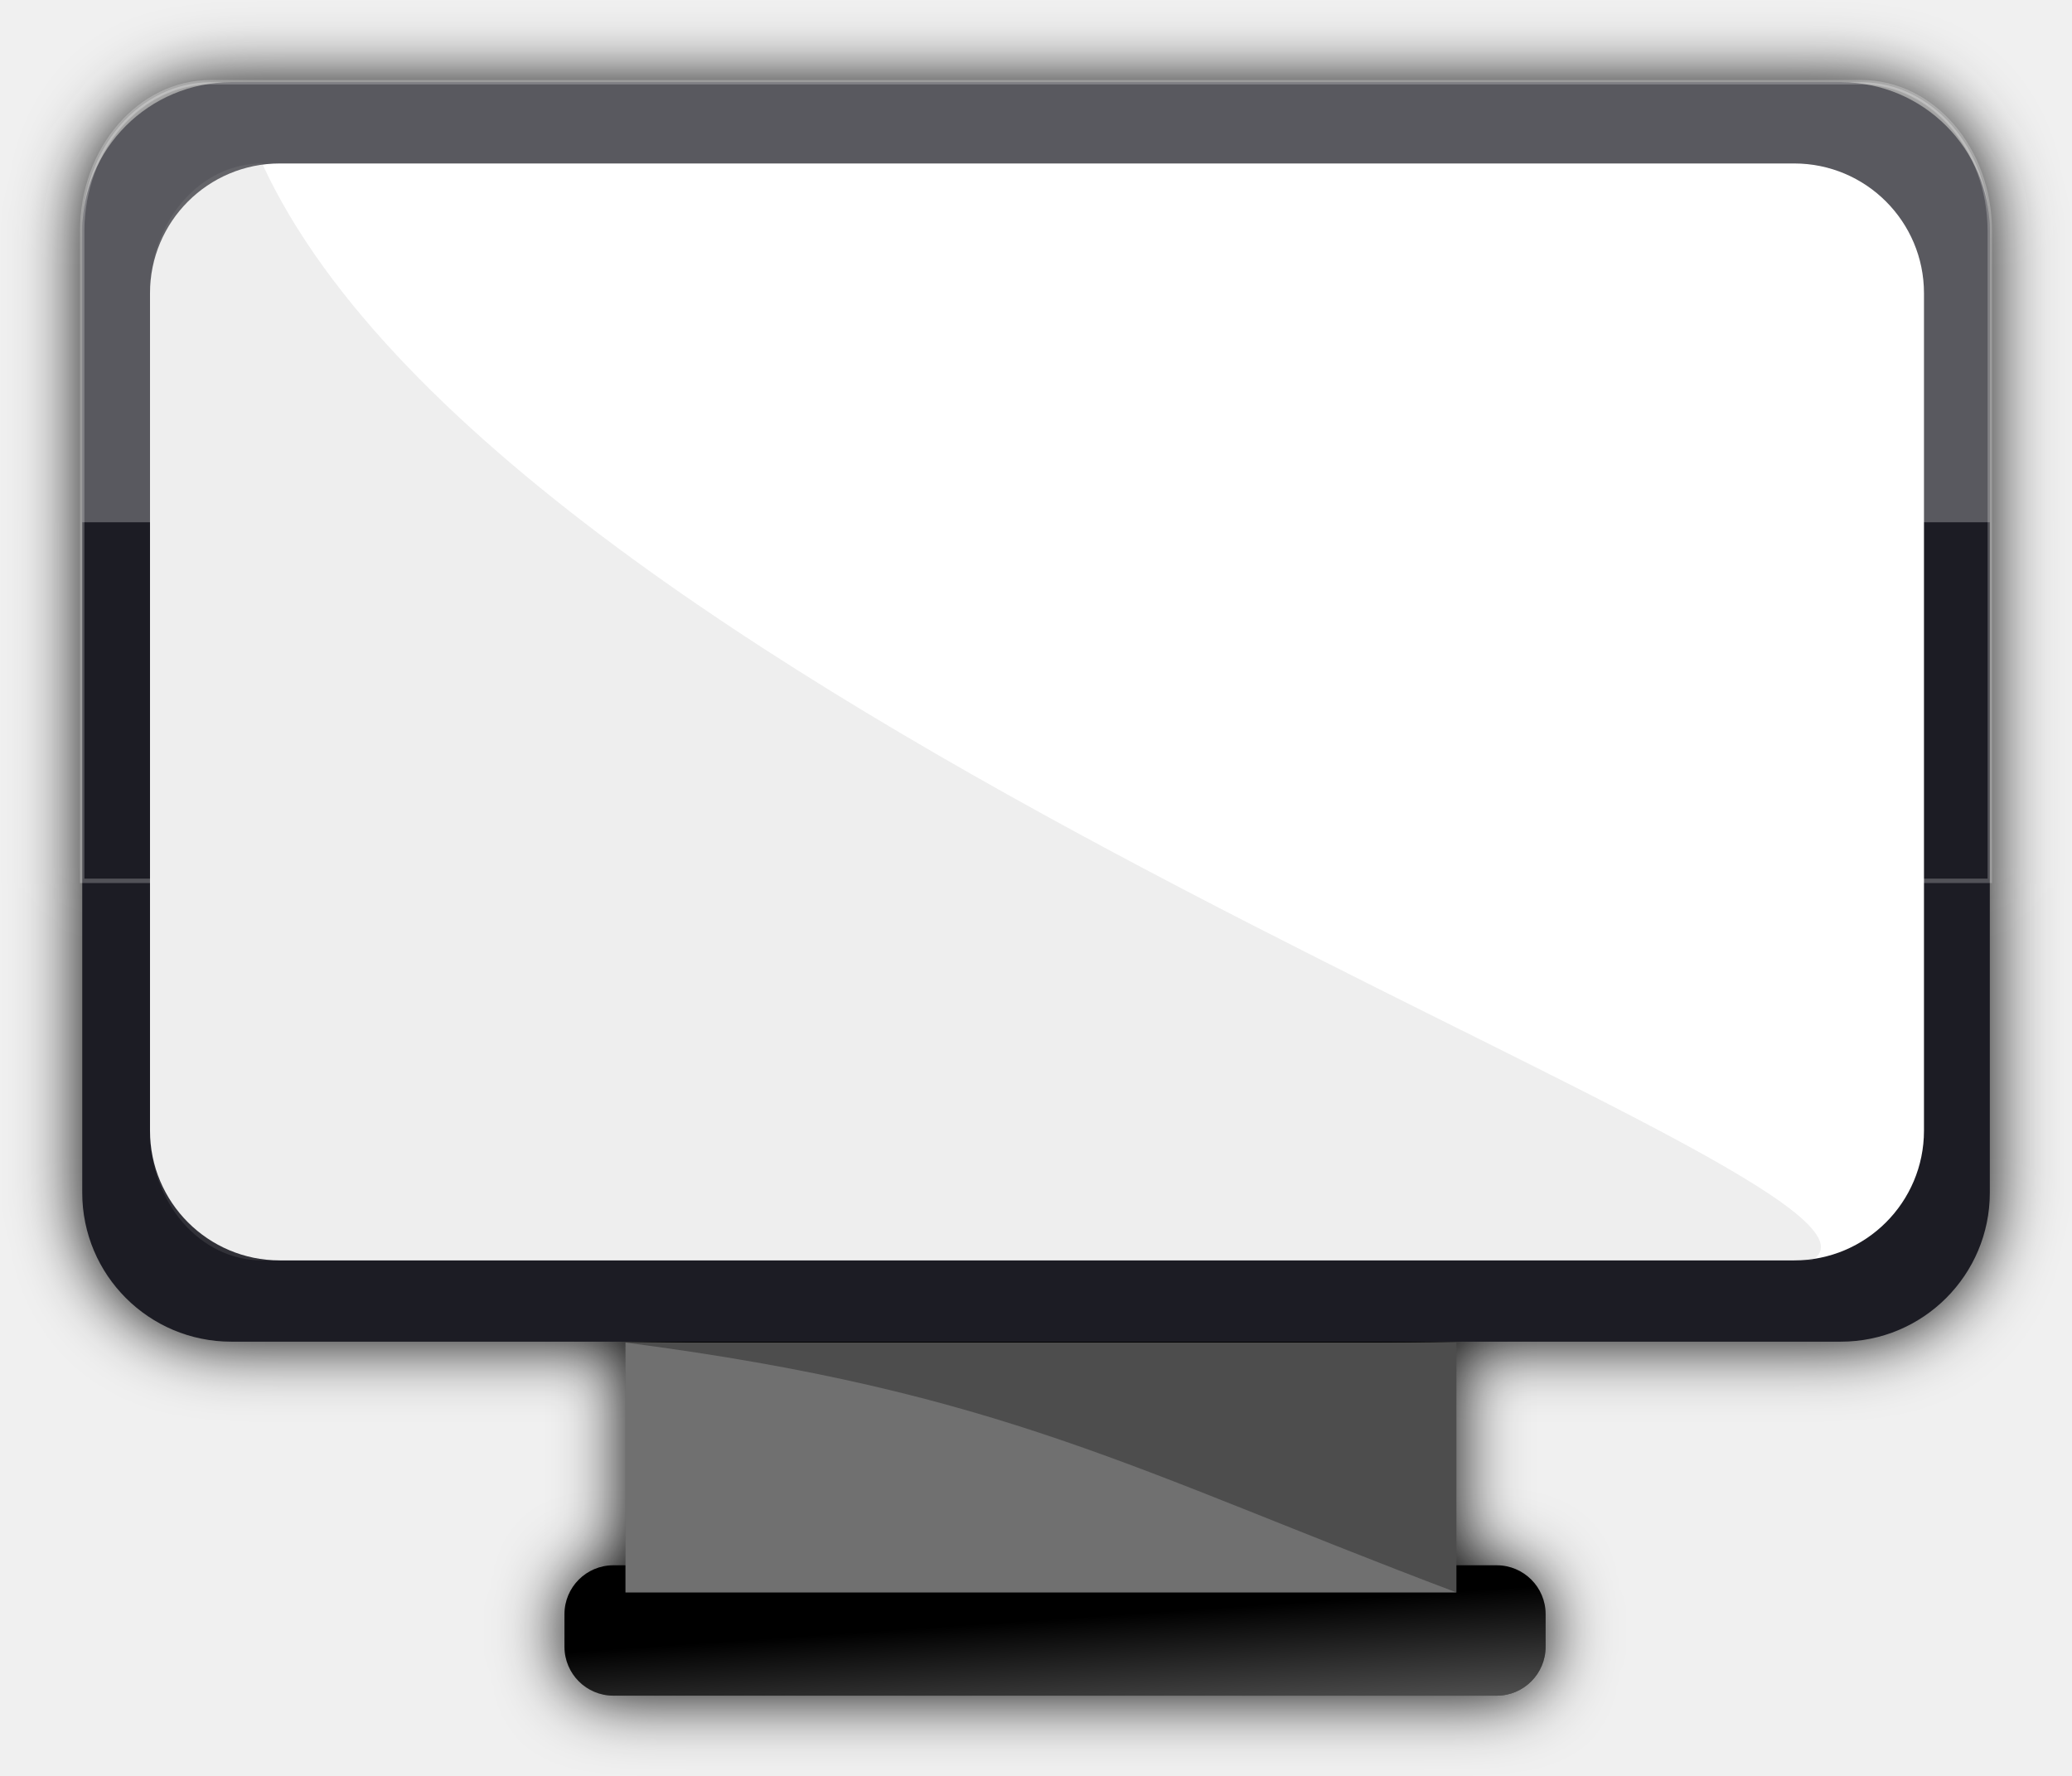
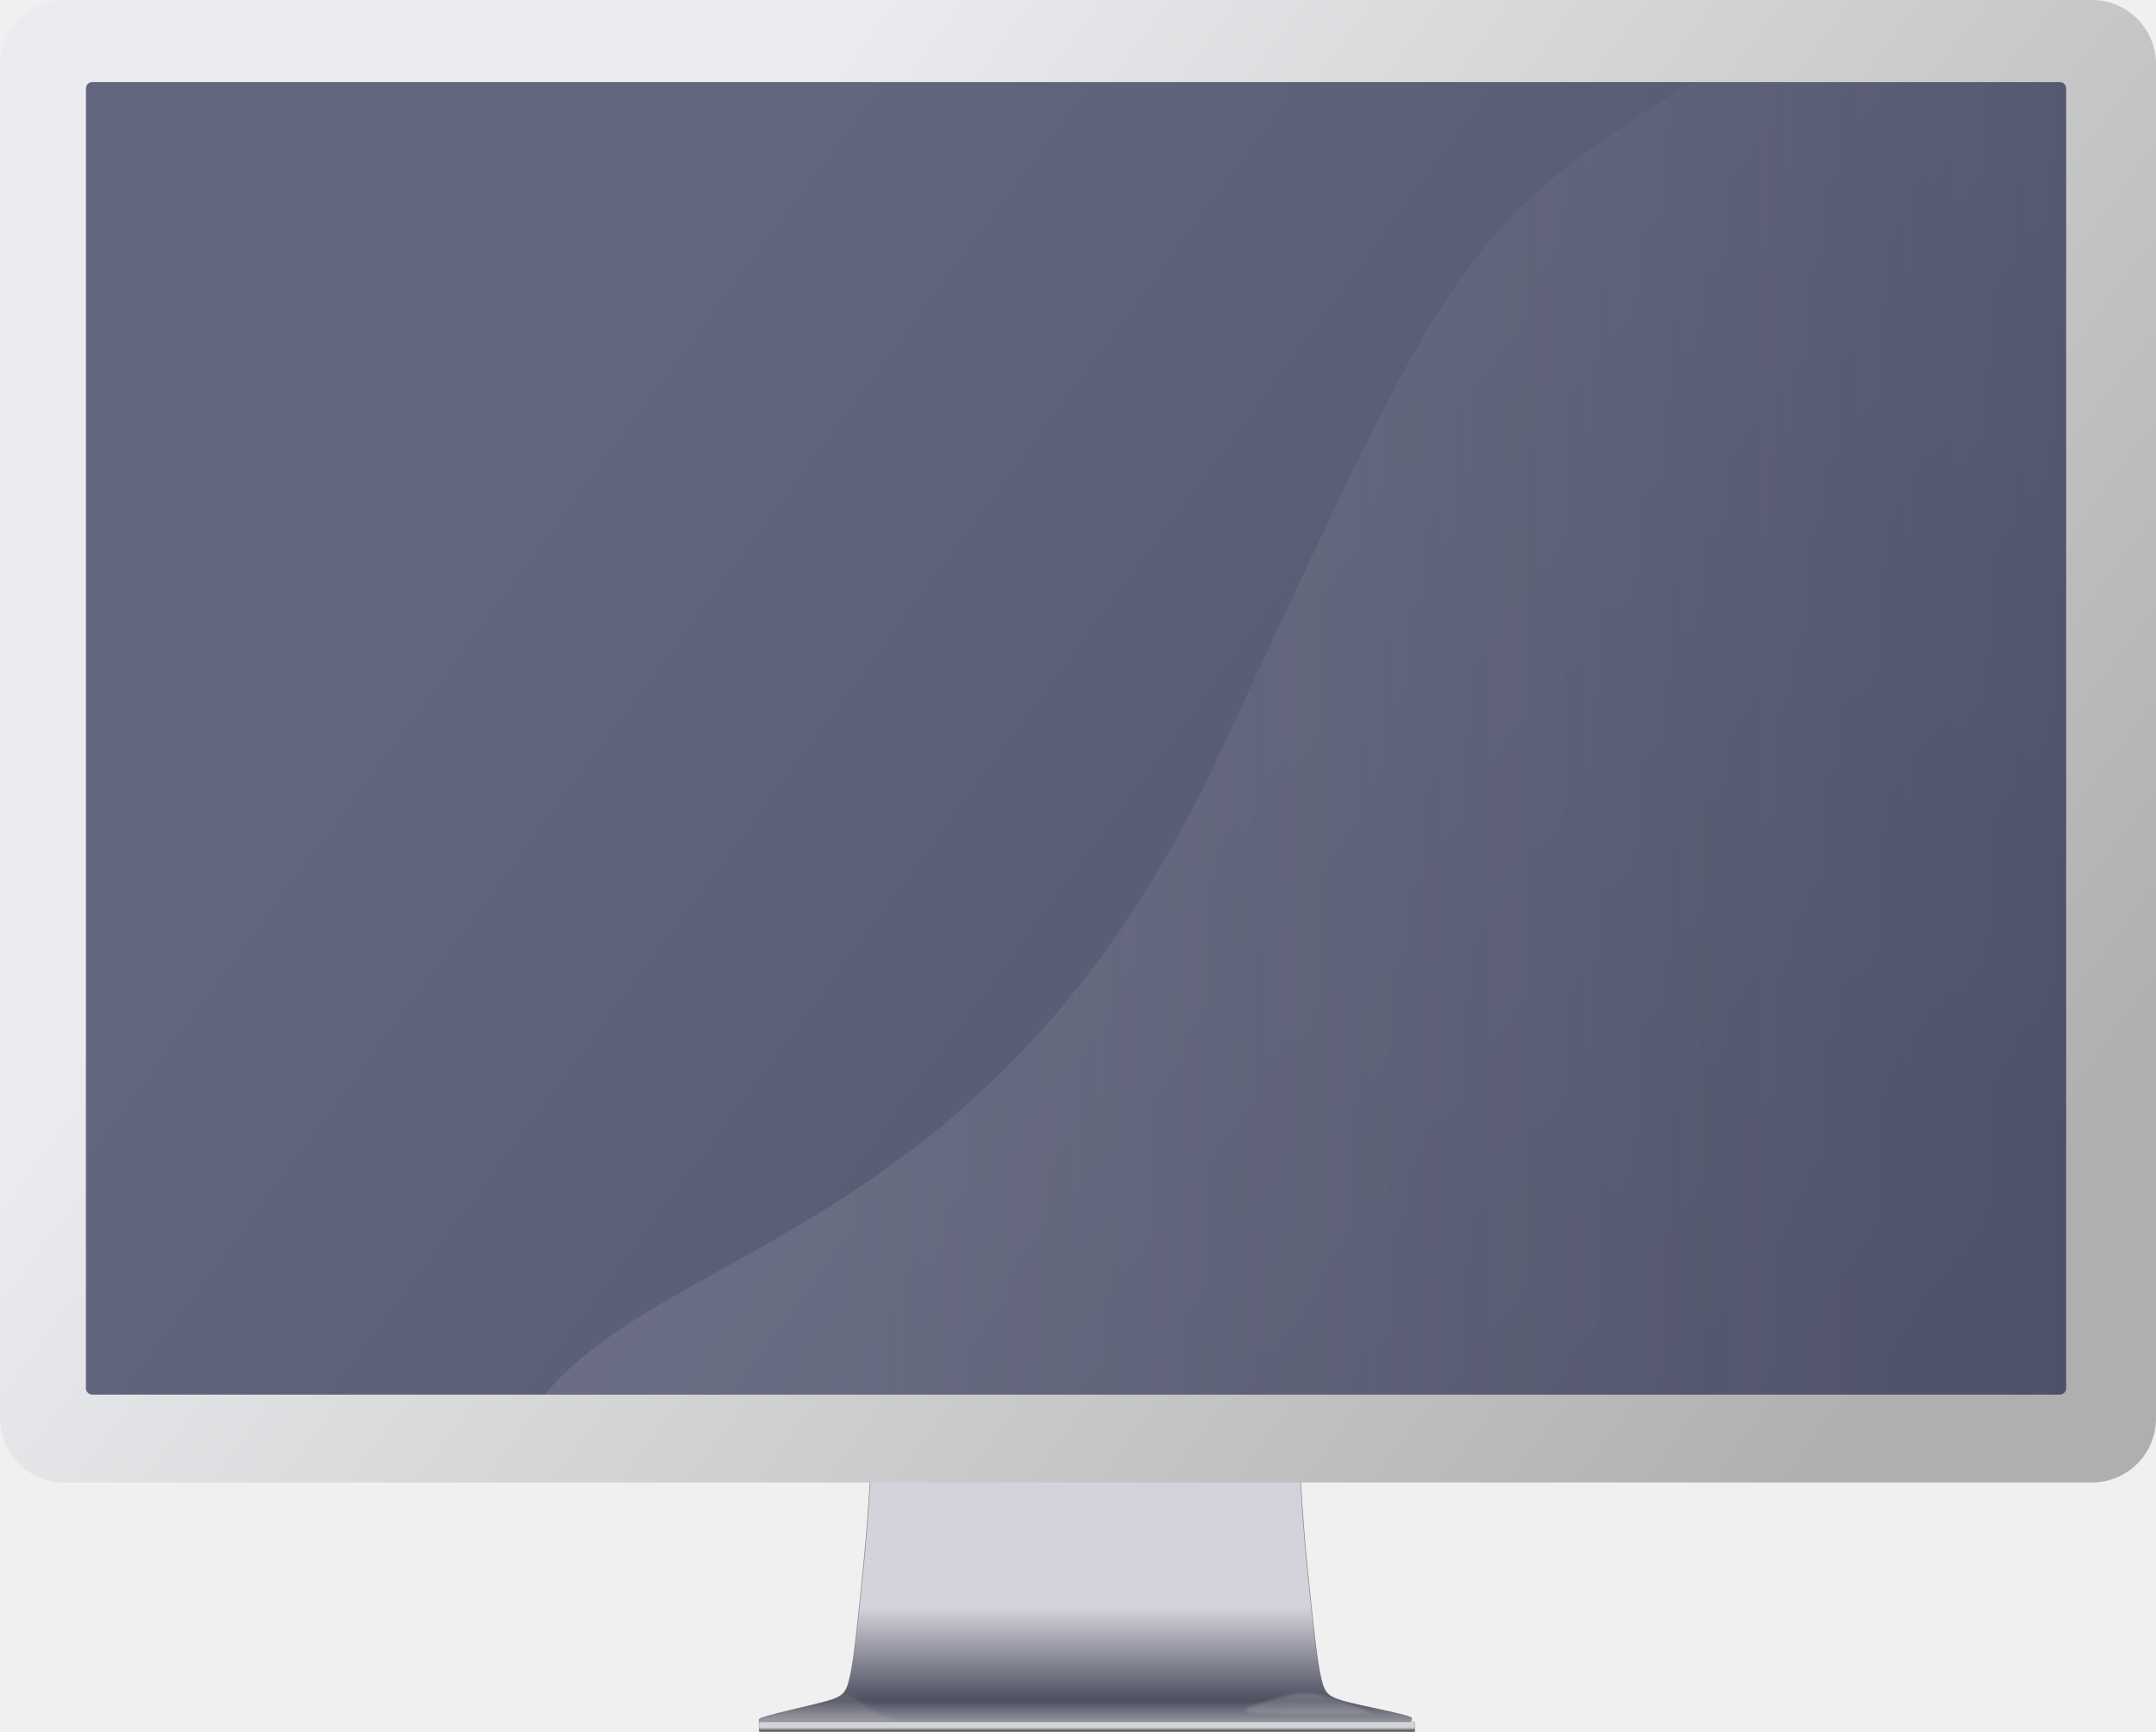
- <svg xmlns="http://www.w3.org/2000/svg" xmlns:xlink="http://www.w3.org/1999/xlink" id="svg2" viewBox="0 0 77.897 66.76" version="1.1" width="100%" height="100%">
+ <svg xmlns="http://www.w3.org/2000/svg" id="svg2" viewBox="0 0 673.09 540.59" version="1.1">
  <defs id="defs4">
-     <pattern id="pattern5664" xlink:href="#Wavywhite" patternTransform="matrix(.17033 0 0 .19712 18.603 3.7179)" />
-     <pattern id="Wavywhite" height="5.181" width="30.066" patternUnits="userSpaceOnUse">
-       <path id="path5198" style="fill:white" d="m7.597 0.061c-2.518-0.248-4.941 0.241-7.607 1.727v1.273c2.783-1.63 5.183-2.009 7.482-1.781 2.298 0.228 4.497 1.081 6.781 1.938 4.567 1.713 9.551 3.458 15.813-0.157l-0.004-1.273c-6.44 3.709-10.816 1.982-15.371 0.273-2.278-0.854-4.576-1.75-7.094-2z" />
-     </pattern>
-     <filter id="filter5827" color-interpolation-filters="sRGB">
-       <feGaussianBlur id="feGaussianBlur5829" stdDeviation="1.386" />
+     <linearGradient id="linearGradient3816" y2="611.08" gradientUnits="userSpaceOnUse" x2="269.63" gradientTransform="translate(0 -10.926)" y1="609.28" x1="269.63">
+       <stop id="stop3812" style="stop-color:#d3d4db" offset="0" />
+       <stop id="stop3814" style="stop-color:#0c0c0d" offset="1" />
+     </linearGradient>
+     <linearGradient id="linearGradient3824" y2="627.68" gradientUnits="userSpaceOnUse" x2="269.18" y1="560.8" x1="269.18">
+       <stop id="stop3820" style="stop-color:#d3d4db" offset="0" />
+       <stop id="stop3828" style="stop-color:#4e4f5f" offset=".438" />
+       <stop id="stop3826" style="stop-color:#d3d4db" offset="0.625" />
+       <stop id="stop3822" style="stop-color:#d3d4db" offset="1" />
+     </linearGradient>
+     <filter id="filter3857" height="1.34" width="1.067" color-interpolation-filters="sRGB" y="-.17" x="-.033">
+       <feGaussianBlur id="feGaussianBlur3859" stdDeviation="0.619" />
    </filter>
-     <linearGradient id="linearGradient5897" y2="372.72" gradientUnits="userSpaceOnUse" x2="342.69" gradientTransform="matrix(0.17033,0,0,0.19712,18.603,3.7179)" y1="431.17" x1="346.13">
-       <stop id="stop3803" style="stop-color:#cccccc" offset="0" />
-       <stop id="stop3805" style="stop-color:#cccccc;stop-opacity:0" offset="1" />
+     <filter id="filter3867" height="1.394" width="1.065" color-interpolation-filters="sRGB" y="-.197" x="-.033">
+       <feGaussianBlur id="feGaussianBlur3869" stdDeviation="0.536" />
+     </filter>
+     <linearGradient id="linearGradient3878" y2="297.7" gradientUnits="userSpaceOnUse" x2="121.58" y1="608.46" x1="541.76">
+       <stop id="stop3874" style="stop-color:#afafaf" offset="0" />
+       <stop id="stop3876" style="stop-color:#ebecef" offset="1" />
    </linearGradient>
-     <linearGradient xlink:href="#linearGradient5897" id="linearGradient3081" gradientUnits="userSpaceOnUse" gradientTransform="matrix(0.17033,0,0,0.19712,18.603,3.7179)" x1="346.13" y1="431.17" x2="342.69" y2="372.72" />
+     <linearGradient id="linearGradient3894" y2="289.64" gradientUnits="userSpaceOnUse" x2="677.34" y1="289.64" x1="295.09">
+       <stop id="stop3890" style="stop-color:#b2b4c1;stop-opacity:.196" offset="0" />
+       <stop id="stop3892" style="stop-color:#b2b4c1;stop-opacity:0" offset="1" />
+     </linearGradient>
  </defs>
-   <g id="layer1" transform="translate(-1.510849,-11.06684)">
-     <g id="g5831" transform="matrix(0.90406,0,0,0.90406,-25.855,-2.1125)">
-       <g id="g5759" style="fill:#000000;filter:url(#filter5827)">
-         <g id="g5761" style="fill:#000000" transform="translate(0,4.5212)">
-           <rect id="rect5763" style="fill:#000000" ry="6.195" height="52.377" width="79.326" y="13.476" x="33.69" />
-           <path id="path5765" style="opacity:0.241;fill:#000000;stroke:#ffffff;stroke-width:0.183" d="m 39.043,13.475 c -2.966,0 -5.355,2.765 -5.355,6.197 v 27.017 h 79.327 v -27.017 c 0,-3.432 -2.389,-6.197 -5.355,-6.197 h -68.617 z" />
-           <path id="path5767" style="opacity:0.272;fill:#000000" d="m 39.043,13.475 c -2.966,0 -5.355,2.765 -5.355,6.197 v 12.104 h 79.327 v -12.104 c 0,-3.432 -2.389,-6.197 -5.355,-6.197 h -68.617 z" />
-           <rect id="rect5769" style="fill:#000000" ry="5.396" height="45.618" width="73.77" y="16.855" x="36.508" />
-           <path id="path5771" style="opacity:0.17;fill:#000000" d="m 41.17,16.855 c 10.629,23.114 70.092,42.205 64.445,45.618 H 41.17 c -2.583,0 -4.663,-2.406 -4.663,-5.396 v -34.827 c 0,-2.989 2.079,-5.396 4.663,-5.396 z" />
-           <rect id="rect5773" style="fill:#000000" ry="2.033" height="5.422" width="40.801" y="75.153" x="53.743" />
-           <rect id="rect5775" style="fill:#000000" height="10.392" width="34.554" y="65.89" x="56.281" />
-           <path id="path5777" style="opacity:0.277;fill:#000000" d="m 56.281,65.89 c 15.717,2.047 21.134,5.324 34.554,10.392 H 56.281 z" />
-           <rect id="rect5779" style="fill:#000000" ry="2.033" height="5.422" width="40.801" y="75.153" x="53.743" />
-         </g>
-       </g>
-       <g id="g5726">
-         <g id="g5713" transform="translate(0,4.5212)">
-           <rect id="rect2985" style="fill:#1c1c24" ry="6.195" height="52.377" width="79.326" y="13.476" x="33.69" />
-           <path id="rect3785" style="opacity:0.241;fill:none;stroke:#ffffff;stroke-width:0.183" d="m 39.043,13.475 c -2.966,0 -5.355,2.765 -5.355,6.197 v 27.017 h 79.327 v -27.017 c 0,-3.432 -2.389,-6.197 -5.355,-6.197 h -68.617 z" />
-           <path id="rect3772" style="opacity:0.272;fill:#ffffff" d="m 39.043,13.475 c -2.966,0 -5.355,2.765 -5.355,6.197 v 12.104 h 79.327 v -12.104 c 0,-3.432 -2.389,-6.197 -5.355,-6.197 h -68.617 z" />
-           <rect id="rect3757" style="fill:#ffffff" ry="5.396" height="45.618" width="73.77" y="16.855" x="36.508" />
-           <path id="rect3769" d="m 41.17,16.855 c 10.629,23.114 70.092,42.205 64.445,45.618 H 41.17 c -2.583,0 -4.663,-2.406 -4.663,-5.396 v -34.827 c 0,-2.989 2.079,-5.396 4.663,-5.396 z" style="opacity:0.17;fill:#999999" />
-           <rect id="rect3792" style="fill:#000000" ry="2.033" height="5.422" width="40.801" y="75.153" x="53.743" />
-           <rect id="rect3790" style="fill:#4d4d4d" height="10.392" width="34.554" y="65.89" x="56.281" />
-           <path id="rect3796" d="m 56.281,65.89 c 15.717,2.047 21.134,5.324 34.554,10.392 H 56.281 z" style="opacity:0.277;fill:#cccccc" />
-           <rect id="rect3799" style="fill:url(#linearGradient3081)" ry="2.033" height="5.422" width="40.801" y="75.153" x="53.743" />
-         </g>
-       </g>
-     </g>
+   <g id="layer1" transform="translate(-32.313 -59.188)">
+     <path id="path3803" style="stroke-opacity:.64;stroke:#575757;stroke-width:.2;fill:url(#linearGradient3824)" d="m304.47 512.41s-0.947 19.589-2.5 34.812-2.789 28.253-4.031 34.156c-1.243 5.903-1.875 7.165-7.156 8.719-5.282 1.553-21.5 4.892-21.5 5.867 0 1.338 0.551 0.633 4.719 0.633h89.281 15.75 89.25c4.167 0 4.75 0.259 4.75-1.062 0-0.975-16.25-3.884-21.531-5.438-5.282-1.553-5.882-2.816-7.125-8.719-1.243-5.903-2.509-18.933-4.062-34.156s-2.469-34.812-2.469-34.812l-66.688 1.406z" />
+     <path id="rect3808" style="stroke-opacity:.283;stroke:#3c3c3c;stroke-width:.2;fill:url(#linearGradient3816)" d="m269.5 596.63h204.34c0.111 0 0.2 0.089 0.2 0.2v2.654c0 0.111-0.089 0.2-0.2 0.2h-204.34c-0.111 0-0.2-0.089-0.2-0.2v-2.654c0-0.111 0.089-0.2 0.2-0.2z" />
+     <path id="path3830" style="filter:url(#filter3857);fill-opacity:.125;fill:#e1e1e5" d="m295.41 587.88c-0.97 0.946-2.363 1.554-4.625 2.219-5.282 1.553-21.166 4.813-21.166 5.788 0 1.322 0.217 0.712 4.384 0.712h39.688c-4.239-1.429-8.806-3.024-11.125-4.969-2.301-1.93-4.723-3.023-7.156-3.75z" />
+     <path id="path3861" style="filter:url(#filter3867);fill-opacity:.212;fill:#e1e1e5" d="m460.51 594.03c-3.927-1.963-11.787-5.191-17.67-6.108-4.83-0.753-9.598 0.654-14.616 2.182-6.052 1.842-9.162 2.836-5.89 3.49 3.272 0.654 24.869 0.654 26.396 0.654s11.78-0.218 11.78-0.218z" />
+     <rect id="rect3031" style="fill:url(#linearGradient3878)" rx="20" height="462.75" width="673.09" y="59.188" x="32.313" />
+     <rect id="rect3801" style="fill-opacity:.662;fill:#1d2446" rx="2" height="409.71" width="618.22" y="84.795" x="59.139" />
+     <path id="path3880" style="opacity:.846;fill:url(#linearGradient3894)" d="m560.41 84.781c-73.53 46.229-75.36 55.399-147.75 210.55-68.91 147.68-170.74 151.56-210.29 199.17h472.97c1.108 0 2-0.892 2-2v-405.72c0-1.108-0.892-2-2-2z" />
  </g>
</svg>
